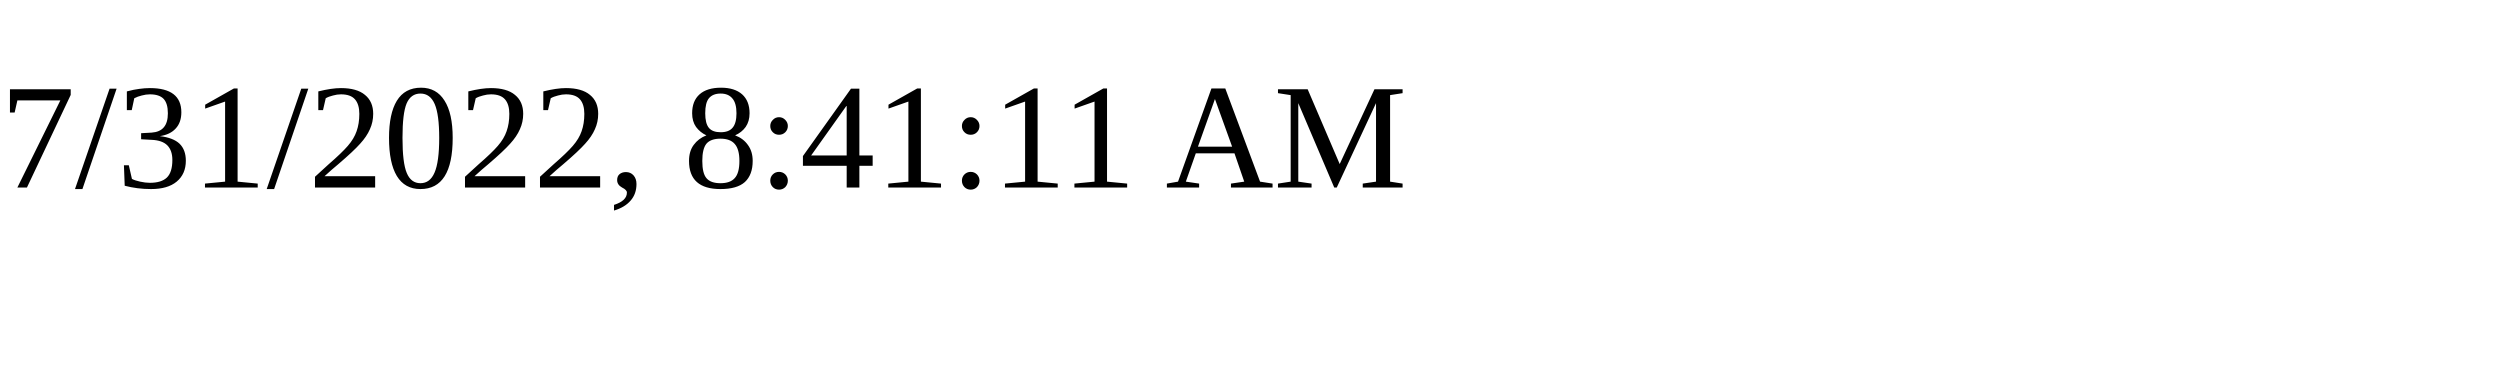
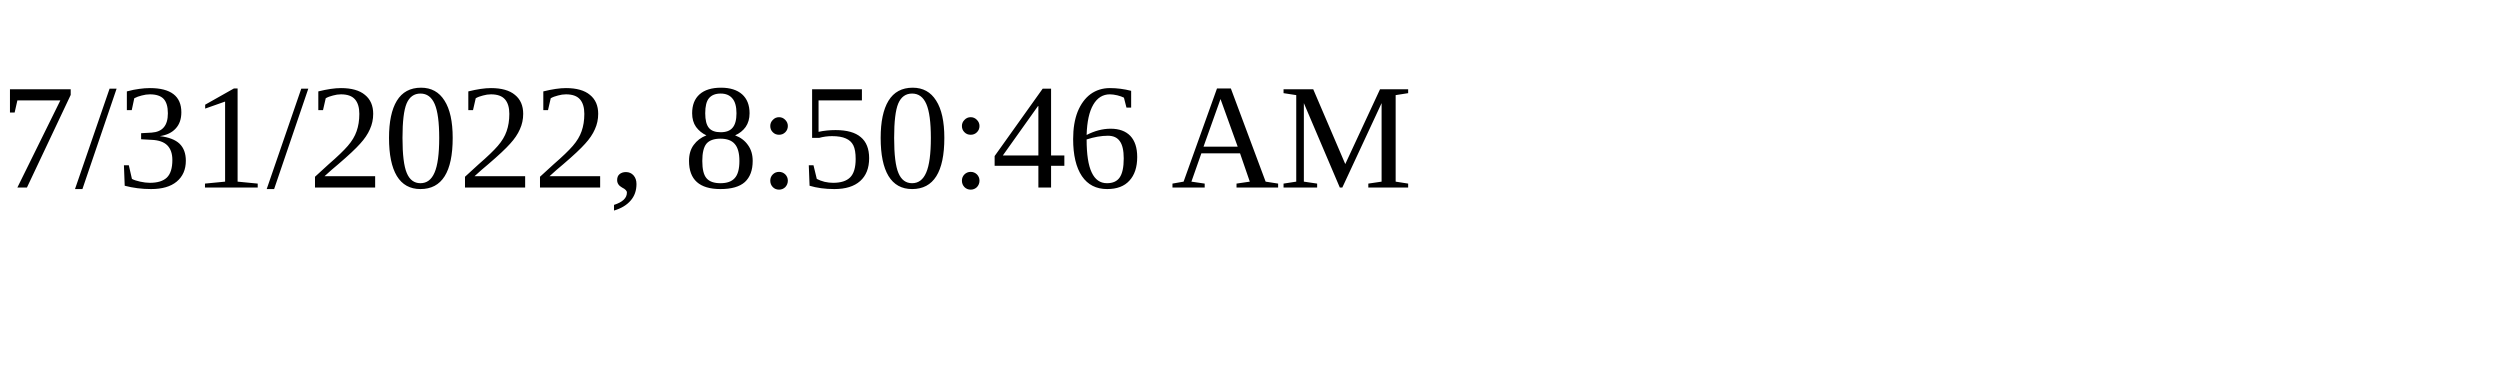
<svg xmlns="http://www.w3.org/2000/svg" height="30" width="200">
-   <text x="0" y="15">7/31/2022, 8:41:11 AM</text>
+   <text x="0" y="15">7/31/2022, 8:50:46 AM</text>
</svg>
